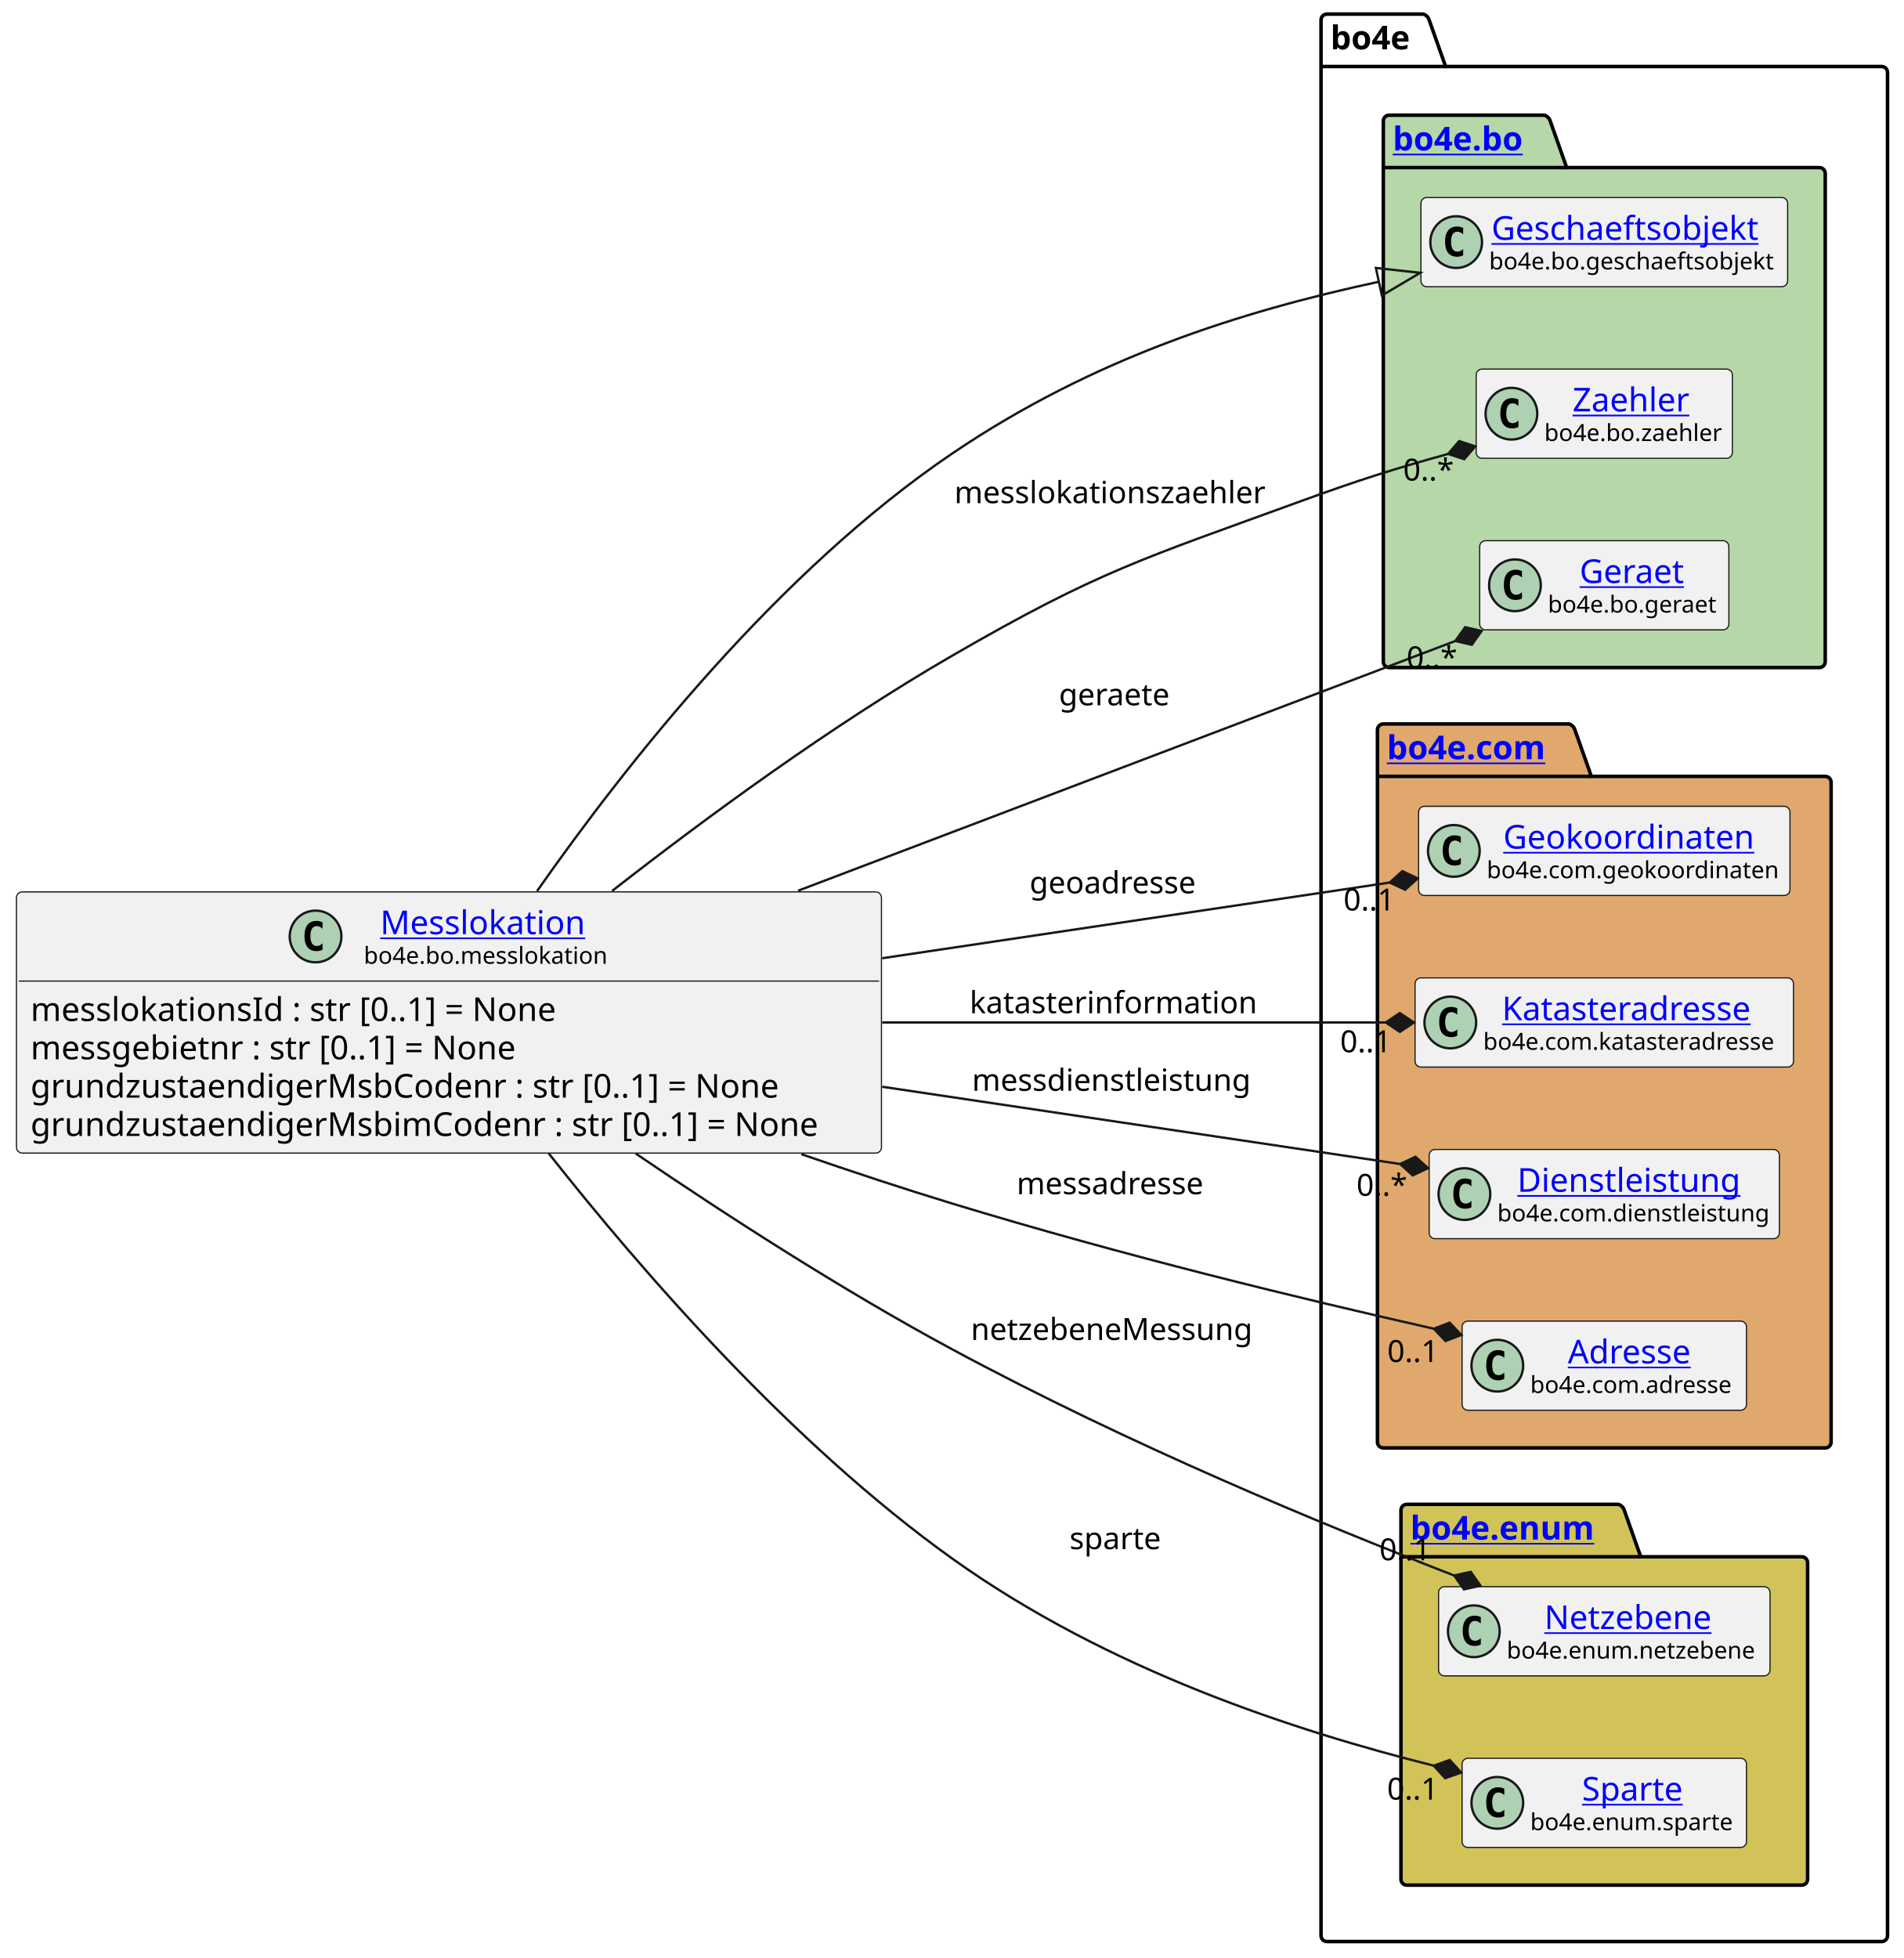
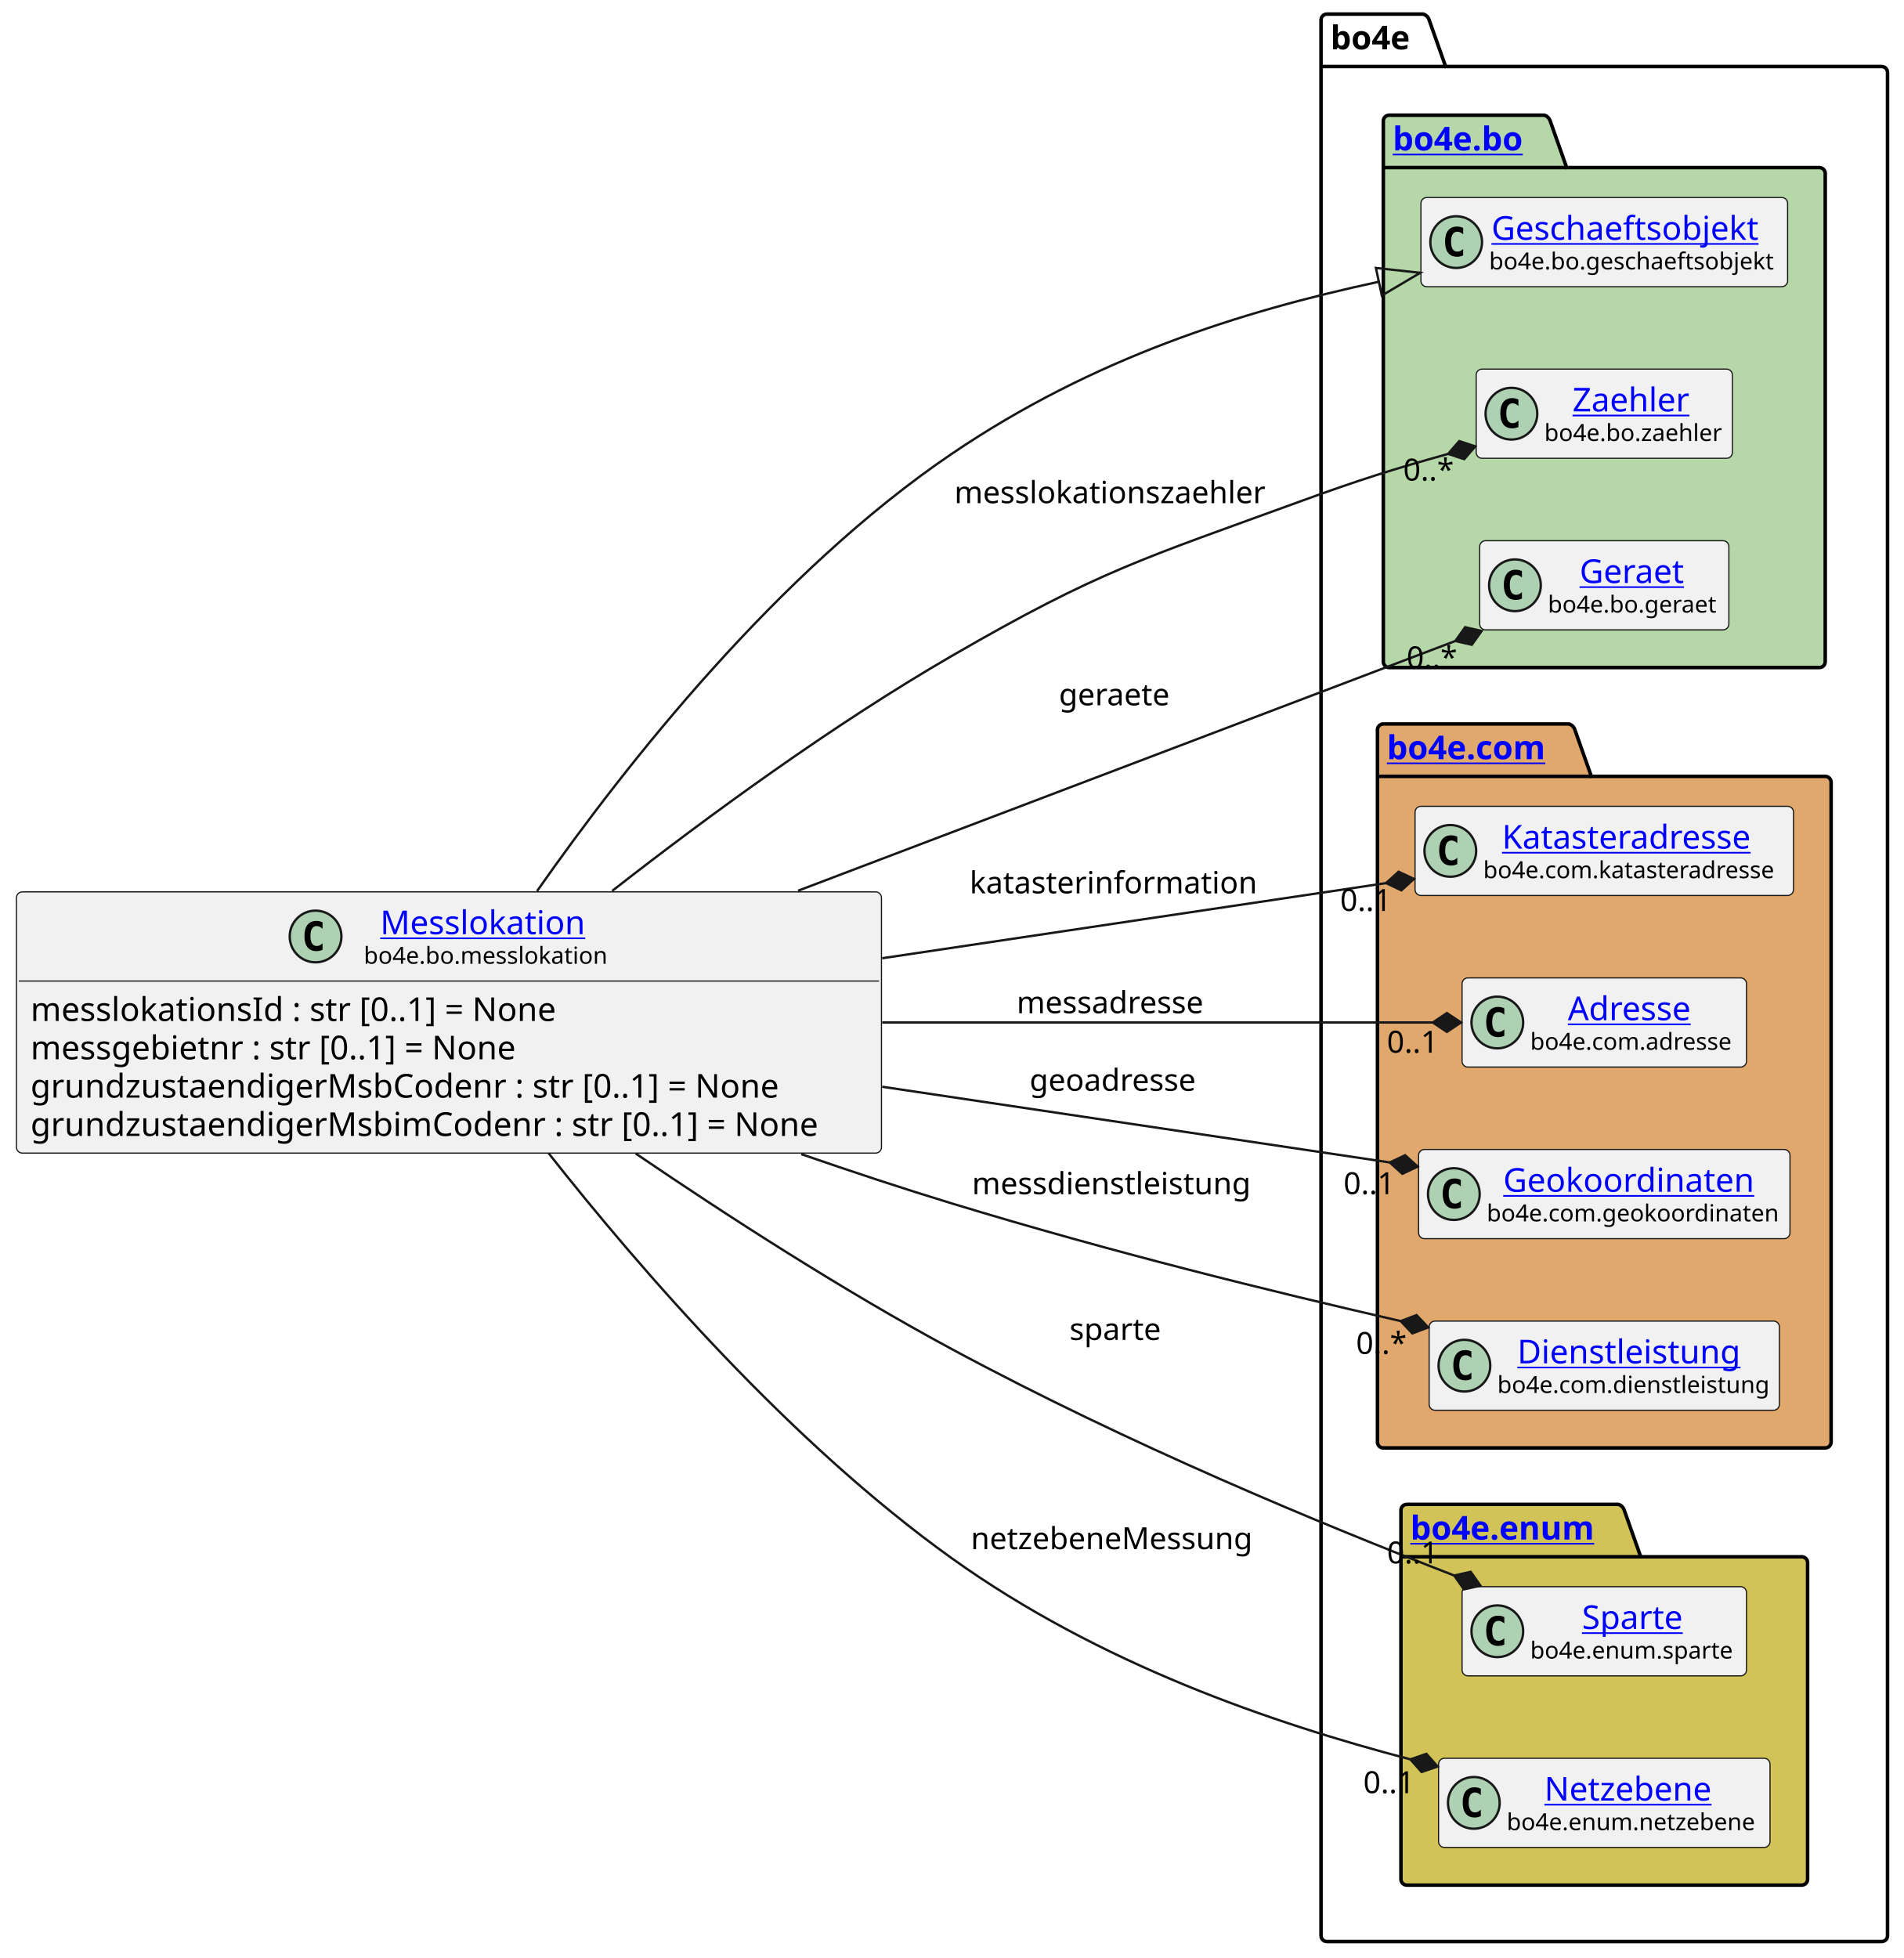
<svg xmlns="http://www.w3.org/2000/svg" xmlns:xlink="http://www.w3.org/1999/xlink" contentStyleType="text/css" height="833px" preserveAspectRatio="none" style="width:810px;height:833px;background:#FFFFFF;" version="1.1" viewBox="0 0 810 833" width="810px" zoomAndPan="magnify">
  <defs />
  <g>
    <g id="cluster_bo4e">
      <path d="M564.5,6 L605.5,6 A3.75,3.75 0 0 1 608,8.5 L615,28.297 L800.5,28.297 A2.5,2.5 0 0 1 803,30.797 L803,823.5 A2.5,2.5 0 0 1 800.5,826 L564.5,826 A2.5,2.5 0 0 1 562,823.5 L562,8.5 A2.5,2.5 0 0 1 564.5,6 " fill="none" style="stroke:#000000;stroke-width:1.5;" />
      <line style="stroke:#000000;stroke-width:1.5;" x1="562" x2="615" y1="28.297" y2="28.297" />
      <text fill="#000000" font-family="sans-serif" font-size="14" font-weight="bold" lengthAdjust="spacing" textLength="40" x="566" y="20.995">bo4e</text>
    </g>
    <g id="cluster_bo">
      <path d="M591,49 L657,49 A3.75,3.75 0 0 1 659.5,51.5 L666.5,71.297 L774,71.297 A2.5,2.5 0 0 1 776.5,73.797 L776.5,281.5 A2.5,2.5 0 0 1 774,284 L591,284 A2.5,2.5 0 0 1 588.5,281.5 L588.5,51.5 A2.5,2.5 0 0 1 591,49 " fill="#B6D7A8" style="stroke:#000000;stroke-width:1.5;" />
      <line style="stroke:#000000;stroke-width:1.5;" x1="588.5" x2="666.5" y1="71.297" y2="71.297" />
      <a href="https://bo4e.github.io/BO4E-python/latest/api/bo4e.bo.html" target="_top" title="https://bo4e.github.io/BO4E-python/latest/api/bo4e.bo.html" xlink:actuate="onRequest" xlink:href="https://bo4e.github.io/BO4E-python/latest/api/bo4e.bo.html" xlink:show="new" xlink:title="https://bo4e.github.io/BO4E-python/latest/api/bo4e.bo.html" xlink:type="simple">
        <text fill="#0000FF" font-family="sans-serif" font-size="14" font-weight="bold" lengthAdjust="spacing" text-decoration="underline" textLength="65" x="592.5" y="63.995">bo4e.bo</text>
      </a>
    </g>
    <g id="cluster_com">
      <path d="M588.5,308 L667.5,308 A3.75,3.75 0 0 1 670,310.5 L677,330.297 L776.5,330.297 A2.5,2.5 0 0 1 779,332.797 L779,613.5 A2.5,2.5 0 0 1 776.5,616 L588.5,616 A2.5,2.5 0 0 1 586,613.5 L586,310.5 A2.5,2.5 0 0 1 588.5,308 " fill="#E0A86C" style="stroke:#000000;stroke-width:1.5;" />
      <line style="stroke:#000000;stroke-width:1.5;" x1="586" x2="677" y1="330.297" y2="330.297" />
      <a href="https://bo4e.github.io/BO4E-python/latest/api/bo4e.com.html" target="_top" title="https://bo4e.github.io/BO4E-python/latest/api/bo4e.com.html" xlink:actuate="onRequest" xlink:href="https://bo4e.github.io/BO4E-python/latest/api/bo4e.com.html" xlink:show="new" xlink:title="https://bo4e.github.io/BO4E-python/latest/api/bo4e.com.html" xlink:type="simple">
        <text fill="#0000FF" font-family="sans-serif" font-size="14" font-weight="bold" lengthAdjust="spacing" text-decoration="underline" textLength="78" x="590" y="322.995">bo4e.com</text>
      </a>
    </g>
    <g id="cluster_enum">
      <path d="M598.5,640 L688.5,640 A3.75,3.75 0 0 1 691,642.5 L698,662.297 L766.5,662.297 A2.5,2.5 0 0 1 769,664.797 L769,799.5 A2.5,2.5 0 0 1 766.5,802 L598.5,802 A2.5,2.5 0 0 1 596,799.5 L596,642.5 A2.5,2.5 0 0 1 598.5,640 " fill="#D1C358" style="stroke:#000000;stroke-width:1.5;" />
      <line style="stroke:#000000;stroke-width:1.5;" x1="596" x2="698" y1="662.297" y2="662.297" />
      <a href="https://bo4e.github.io/BO4E-python/latest/api/bo4e.enum.html" target="_top" title="https://bo4e.github.io/BO4E-python/latest/api/bo4e.enum.html" xlink:actuate="onRequest" xlink:href="https://bo4e.github.io/BO4E-python/latest/api/bo4e.enum.html" xlink:show="new" xlink:title="https://bo4e.github.io/BO4E-python/latest/api/bo4e.enum.html" xlink:type="simple">
        <text fill="#0000FF" font-family="sans-serif" font-size="14" font-weight="bold" lengthAdjust="spacing" text-decoration="underline" textLength="89" x="600" y="654.995">bo4e.enum</text>
      </a>
    </g>
    <g id="elem_Geschaeftsobjekt">
      <rect codeLine="11" fill="#F1F1F1" height="37.938" id="Geschaeftsobjekt" rx="2.5" ry="2.5" style="stroke:#181818;stroke-width:0.5;" width="156" x="604.5" y="84.03" />
      <ellipse cx="619.5" cy="102.999" fill="#ADD1B2" rx="11" ry="11" style="stroke:#181818;stroke-width:1.0;" />
      <path d="M622.469,108.639 Q621.891,108.936 621.25,109.077 Q620.609,109.233 619.906,109.233 Q617.406,109.233 616.078,107.593 Q614.766,105.936 614.766,102.811 Q614.766,99.686 616.078,98.03 Q617.406,96.374 619.906,96.374 Q620.609,96.374 621.25,96.53 Q621.906,96.686 622.469,96.983 L622.469,99.702 Q621.844,99.124 621.25,98.858 Q620.656,98.577 620.031,98.577 Q618.688,98.577 618,99.655 Q617.312,100.718 617.312,102.811 Q617.312,104.905 618,105.983 Q618.688,107.046 620.031,107.046 Q620.656,107.046 621.25,106.78 Q621.844,106.499 622.469,105.921 L622.469,108.639 Z " fill="#000000" />
      <a href="https://bo4e.github.io/BO4E-python/latest/api/bo4e.bo.html#bo4e.bo.geschaeftsobjekt.Geschaeftsobjekt" target="_top" title="https://bo4e.github.io/BO4E-python/latest/api/bo4e.bo.html#bo4e.bo.geschaeftsobjekt.Geschaeftsobjekt" xlink:actuate="onRequest" xlink:href="https://bo4e.github.io/BO4E-python/latest/api/bo4e.bo.html#bo4e.bo.geschaeftsobjekt.Geschaeftsobjekt" xlink:show="new" xlink:title="https://bo4e.github.io/BO4E-python/latest/api/bo4e.bo.html#bo4e.bo.geschaeftsobjekt.Geschaeftsobjekt" xlink:type="simple">
        <text fill="#0000FF" font-family="sans-serif" font-size="14" lengthAdjust="spacing" text-decoration="underline" textLength="122" x="634.5" y="102.025">Geschaeftsobjekt</text>
      </a>
      <text fill="#000000" font-family="sans-serif" font-size="10" lengthAdjust="spacing" textLength="124" x="633.5" y="114.609">bo4e.bo.geschaeftsobjekt</text>
    </g>
    <g id="elem_Zaehler">
      <rect codeLine="12" fill="#F1F1F1" height="37.938" id="Zaehler" rx="2.5" ry="2.5" style="stroke:#181818;stroke-width:0.5;" width="109" x="628" y="157.03" />
      <ellipse cx="643" cy="175.999" fill="#ADD1B2" rx="11" ry="11" style="stroke:#181818;stroke-width:1.0;" />
      <path d="M645.969,181.639 Q645.391,181.936 644.75,182.077 Q644.109,182.233 643.406,182.233 Q640.906,182.233 639.578,180.593 Q638.266,178.936 638.266,175.811 Q638.266,172.686 639.578,171.03 Q640.906,169.374 643.406,169.374 Q644.109,169.374 644.75,169.53 Q645.406,169.686 645.969,169.983 L645.969,172.702 Q645.344,172.124 644.75,171.858 Q644.156,171.577 643.531,171.577 Q642.188,171.577 641.5,172.655 Q640.812,173.718 640.812,175.811 Q640.812,177.905 641.5,178.983 Q642.188,180.046 643.531,180.046 Q644.156,180.046 644.75,179.78 Q645.344,179.499 645.969,178.921 L645.969,181.639 Z " fill="#000000" />
      <a href="https://bo4e.github.io/BO4E-python/latest/api/bo4e.bo.html#bo4e.bo.zaehler.Zaehler" target="_top" title="https://bo4e.github.io/BO4E-python/latest/api/bo4e.bo.html#bo4e.bo.zaehler.Zaehler" xlink:actuate="onRequest" xlink:href="https://bo4e.github.io/BO4E-python/latest/api/bo4e.bo.html#bo4e.bo.zaehler.Zaehler" xlink:show="new" xlink:title="https://bo4e.github.io/BO4E-python/latest/api/bo4e.bo.html#bo4e.bo.zaehler.Zaehler" xlink:type="simple">
        <text fill="#0000FF" font-family="sans-serif" font-size="14" lengthAdjust="spacing" text-decoration="underline" textLength="53" x="669" y="175.025">Zaehler</text>
      </a>
      <text fill="#000000" font-family="sans-serif" font-size="10" lengthAdjust="spacing" textLength="77" x="657" y="187.609">bo4e.bo.zaehler</text>
    </g>
    <g id="elem_Geraet">
      <rect codeLine="13" fill="#F1F1F1" height="37.938" id="Geraet" rx="2.5" ry="2.5" style="stroke:#181818;stroke-width:0.5;" width="106" x="629.5" y="230.03" />
      <ellipse cx="644.5" cy="248.999" fill="#ADD1B2" rx="11" ry="11" style="stroke:#181818;stroke-width:1.0;" />
      <path d="M647.469,254.639 Q646.891,254.936 646.25,255.077 Q645.609,255.233 644.906,255.233 Q642.406,255.233 641.078,253.593 Q639.766,251.936 639.766,248.811 Q639.766,245.686 641.078,244.03 Q642.406,242.374 644.906,242.374 Q645.609,242.374 646.25,242.53 Q646.906,242.686 647.469,242.983 L647.469,245.702 Q646.844,245.124 646.25,244.858 Q645.656,244.577 645.031,244.577 Q643.688,244.577 643,245.655 Q642.312,246.718 642.312,248.811 Q642.312,250.905 643,251.983 Q643.688,253.046 645.031,253.046 Q645.656,253.046 646.25,252.78 Q646.844,252.499 647.469,251.921 L647.469,254.639 Z " fill="#000000" />
      <a href="https://bo4e.github.io/BO4E-python/latest/api/bo4e.bo.html#bo4e.bo.geraet.Geraet" target="_top" title="https://bo4e.github.io/BO4E-python/latest/api/bo4e.bo.html#bo4e.bo.geraet.Geraet" xlink:actuate="onRequest" xlink:href="https://bo4e.github.io/BO4E-python/latest/api/bo4e.bo.html#bo4e.bo.geraet.Geraet" xlink:show="new" xlink:title="https://bo4e.github.io/BO4E-python/latest/api/bo4e.bo.html#bo4e.bo.geraet.Geraet" xlink:type="simple">
        <text fill="#0000FF" font-family="sans-serif" font-size="14" lengthAdjust="spacing" text-decoration="underline" textLength="47" x="672" y="248.025">Geraet</text>
      </a>
      <text fill="#000000" font-family="sans-serif" font-size="10" lengthAdjust="spacing" textLength="74" x="658.5" y="260.609">bo4e.bo.geraet</text>
    </g>
+     <g id="elem_Katasteradresse">
+       <rect codeLine="16" fill="#F1F1F1" height="37.938" id="Katasteradresse" rx="2.5" ry="2.5" style="stroke:#181818;stroke-width:0.5;" width="161" x="602" y="343.03" />
+       <ellipse cx="617" cy="361.999" fill="#ADD1B2" rx="11" ry="11" style="stroke:#181818;stroke-width:1.0;" />
+       <path d="M619.969,367.639 Q619.391,367.936 618.75,368.077 Q618.109,368.233 617.406,368.233 Q614.906,368.233 613.578,366.592 Q612.266,364.936 612.266,361.811 Q612.266,358.686 613.578,357.03 Q614.906,355.374 617.406,355.374 Q618.109,355.374 618.75,355.53 Q619.406,355.686 619.969,355.983 L619.969,358.702 Q619.344,358.124 618.75,357.858 Q618.156,357.577 617.531,357.577 Q616.188,357.577 615.5,358.655 Q614.812,359.717 614.812,361.811 Q614.812,363.905 615.5,364.983 Q616.188,366.046 617.531,366.046 Q618.156,366.046 618.75,365.78 Q619.344,365.499 619.969,364.921 L619.969,367.639 Z " fill="#000000" />
+       <a href="https://bo4e.github.io/BO4E-python/latest/api/bo4e.com.html#bo4e.com.katasteradresse.Katasteradresse" target="_top" title="https://bo4e.github.io/BO4E-python/latest/api/bo4e.com.html#bo4e.com.katasteradresse.Katasteradresse" xlink:actuate="onRequest" xlink:href="https://bo4e.github.io/BO4E-python/latest/api/bo4e.com.html#bo4e.com.katasteradresse.Katasteradresse" xlink:show="new" xlink:title="https://bo4e.github.io/BO4E-python/latest/api/bo4e.com.html#bo4e.com.katasteradresse.Katasteradresse" xlink:type="simple">
+         <text fill="#0000FF" font-family="sans-serif" font-size="14" lengthAdjust="spacing" text-decoration="underline" textLength="113" x="639" y="361.025">Katasteradresse</text>
+       </a>
+       <text fill="#000000" font-family="sans-serif" font-size="10" lengthAdjust="spacing" textLength="129" x="631" y="373.609">bo4e.com.katasteradresse</text>
+     </g>
+     <g id="elem_Adresse">
+       <rect codeLine="17" fill="#F1F1F1" height="37.938" id="Adresse" rx="2.5" ry="2.5" style="stroke:#181818;stroke-width:0.5;" width="121" x="622" y="416.03" />
+       <ellipse cx="637" cy="434.999" fill="#ADD1B2" rx="11" ry="11" style="stroke:#181818;stroke-width:1.0;" />
+       <path d="M639.969,440.639 Q639.391,440.936 638.75,441.077 Q638.109,441.233 637.406,441.233 Q634.906,441.233 633.578,439.592 Q632.266,437.936 632.266,434.811 Q632.266,431.686 633.578,430.03 Q634.906,428.374 637.406,428.374 Q638.109,428.374 638.75,428.53 Q639.406,428.686 639.969,428.983 L639.969,431.702 Q639.344,431.124 638.75,430.858 Q638.156,430.577 637.531,430.577 Q636.188,430.577 635.5,431.655 Q634.812,432.717 634.812,434.811 Q634.812,436.905 635.5,437.983 Q636.188,439.046 637.531,439.046 Q638.156,439.046 638.75,438.78 Q639.344,438.499 639.969,437.921 L639.969,440.639 Z " fill="#000000" />
+       <a href="https://bo4e.github.io/BO4E-python/latest/api/bo4e.com.html#bo4e.com.adresse.Adresse" target="_top" title="https://bo4e.github.io/BO4E-python/latest/api/bo4e.com.html#bo4e.com.adresse.Adresse" xlink:actuate="onRequest" xlink:href="https://bo4e.github.io/BO4E-python/latest/api/bo4e.com.html#bo4e.com.adresse.Adresse" xlink:show="new" xlink:title="https://bo4e.github.io/BO4E-python/latest/api/bo4e.com.html#bo4e.com.adresse.Adresse" xlink:type="simple">
+         <text fill="#0000FF" font-family="sans-serif" font-size="14" lengthAdjust="spacing" text-decoration="underline" textLength="57" x="667" y="434.025">Adresse</text>
+       </a>
+       <text fill="#000000" font-family="sans-serif" font-size="10" lengthAdjust="spacing" textLength="89" x="651" y="446.609">bo4e.com.adresse</text>
+     </g>
    <g id="elem_Geokoordinaten">
-       <rect codeLine="16" fill="#F1F1F1" height="37.938" id="Geokoordinaten" rx="2.5" ry="2.5" style="stroke:#181818;stroke-width:0.5;" width="158" x="603.5" y="343.03" />
-       <ellipse cx="618.5" cy="361.999" fill="#ADD1B2" rx="11" ry="11" style="stroke:#181818;stroke-width:1.0;" />
-       <path d="M621.469,367.639 Q620.891,367.936 620.25,368.077 Q619.609,368.233 618.906,368.233 Q616.406,368.233 615.078,366.592 Q613.766,364.936 613.766,361.811 Q613.766,358.686 615.078,357.03 Q616.406,355.374 618.906,355.374 Q619.609,355.374 620.25,355.53 Q620.906,355.686 621.469,355.983 L621.469,358.702 Q620.844,358.124 620.25,357.858 Q619.656,357.577 619.031,357.577 Q617.688,357.577 617,358.655 Q616.312,359.717 616.312,361.811 Q616.312,363.905 617,364.983 Q617.688,366.046 619.031,366.046 Q619.656,366.046 620.25,365.78 Q620.844,365.499 621.469,364.921 L621.469,367.639 Z " fill="#000000" />
+       <rect codeLine="18" fill="#F1F1F1" height="37.938" id="Geokoordinaten" rx="2.5" ry="2.5" style="stroke:#181818;stroke-width:0.5;" width="158" x="603.5" y="489.03" />
+       <ellipse cx="618.5" cy="507.999" fill="#ADD1B2" rx="11" ry="11" style="stroke:#181818;stroke-width:1.0;" />
+       <path d="M621.469,513.639 Q620.891,513.936 620.25,514.077 Q619.609,514.233 618.906,514.233 Q616.406,514.233 615.078,512.592 Q613.766,510.936 613.766,507.811 Q613.766,504.686 615.078,503.03 Q616.406,501.374 618.906,501.374 Q619.609,501.374 620.25,501.53 Q620.906,501.686 621.469,501.983 L621.469,504.702 Q620.844,504.124 620.25,503.858 Q619.656,503.577 619.031,503.577 Q617.688,503.577 617,504.655 Q616.312,505.717 616.312,507.811 Q616.312,509.905 617,510.983 Q617.688,512.046 619.031,512.046 Q619.656,512.046 620.25,511.78 Q620.844,511.499 621.469,510.921 L621.469,513.639 Z " fill="#000000" />
      <a href="https://bo4e.github.io/BO4E-python/latest/api/bo4e.com.html#bo4e.com.geokoordinaten.Geokoordinaten" target="_top" title="https://bo4e.github.io/BO4E-python/latest/api/bo4e.com.html#bo4e.com.geokoordinaten.Geokoordinaten" xlink:actuate="onRequest" xlink:href="https://bo4e.github.io/BO4E-python/latest/api/bo4e.com.html#bo4e.com.geokoordinaten.Geokoordinaten" xlink:show="new" xlink:title="https://bo4e.github.io/BO4E-python/latest/api/bo4e.com.html#bo4e.com.geokoordinaten.Geokoordinaten" xlink:type="simple">
-         <text fill="#0000FF" font-family="sans-serif" font-size="14" lengthAdjust="spacing" text-decoration="underline" textLength="112" x="639.5" y="361.025">Geokoordinaten</text>
+         <text fill="#0000FF" font-family="sans-serif" font-size="14" lengthAdjust="spacing" text-decoration="underline" textLength="112" x="639.5" y="507.025">Geokoordinaten</text>
      </a>
-       <text fill="#000000" font-family="sans-serif" font-size="10" lengthAdjust="spacing" textLength="126" x="632.5" y="373.609">bo4e.com.geokoordinaten</text>
-     </g>
-     <g id="elem_Katasteradresse">
-       <rect codeLine="17" fill="#F1F1F1" height="37.938" id="Katasteradresse" rx="2.5" ry="2.5" style="stroke:#181818;stroke-width:0.5;" width="161" x="602" y="416.03" />
-       <ellipse cx="617" cy="434.999" fill="#ADD1B2" rx="11" ry="11" style="stroke:#181818;stroke-width:1.0;" />
-       <path d="M619.969,440.639 Q619.391,440.936 618.75,441.077 Q618.109,441.233 617.406,441.233 Q614.906,441.233 613.578,439.592 Q612.266,437.936 612.266,434.811 Q612.266,431.686 613.578,430.03 Q614.906,428.374 617.406,428.374 Q618.109,428.374 618.75,428.53 Q619.406,428.686 619.969,428.983 L619.969,431.702 Q619.344,431.124 618.75,430.858 Q618.156,430.577 617.531,430.577 Q616.188,430.577 615.5,431.655 Q614.812,432.717 614.812,434.811 Q614.812,436.905 615.5,437.983 Q616.188,439.046 617.531,439.046 Q618.156,439.046 618.75,438.78 Q619.344,438.499 619.969,437.921 L619.969,440.639 Z " fill="#000000" />
-       <a href="https://bo4e.github.io/BO4E-python/latest/api/bo4e.com.html#bo4e.com.katasteradresse.Katasteradresse" target="_top" title="https://bo4e.github.io/BO4E-python/latest/api/bo4e.com.html#bo4e.com.katasteradresse.Katasteradresse" xlink:actuate="onRequest" xlink:href="https://bo4e.github.io/BO4E-python/latest/api/bo4e.com.html#bo4e.com.katasteradresse.Katasteradresse" xlink:show="new" xlink:title="https://bo4e.github.io/BO4E-python/latest/api/bo4e.com.html#bo4e.com.katasteradresse.Katasteradresse" xlink:type="simple">
-         <text fill="#0000FF" font-family="sans-serif" font-size="14" lengthAdjust="spacing" text-decoration="underline" textLength="113" x="639" y="434.025">Katasteradresse</text>
-       </a>
-       <text fill="#000000" font-family="sans-serif" font-size="10" lengthAdjust="spacing" textLength="129" x="631" y="446.609">bo4e.com.katasteradresse</text>
+       <text fill="#000000" font-family="sans-serif" font-size="10" lengthAdjust="spacing" textLength="126" x="632.5" y="519.609">bo4e.com.geokoordinaten</text>
    </g>
    <g id="elem_Dienstleistung">
-       <rect codeLine="18" fill="#F1F1F1" height="37.938" id="Dienstleistung" rx="2.5" ry="2.5" style="stroke:#181818;stroke-width:0.5;" width="149" x="608" y="489.03" />
-       <ellipse cx="623" cy="507.999" fill="#ADD1B2" rx="11" ry="11" style="stroke:#181818;stroke-width:1.0;" />
-       <path d="M625.969,513.639 Q625.391,513.936 624.75,514.077 Q624.109,514.233 623.406,514.233 Q620.906,514.233 619.578,512.592 Q618.266,510.936 618.266,507.811 Q618.266,504.686 619.578,503.03 Q620.906,501.374 623.406,501.374 Q624.109,501.374 624.75,501.53 Q625.406,501.686 625.969,501.983 L625.969,504.702 Q625.344,504.124 624.75,503.858 Q624.156,503.577 623.531,503.577 Q622.188,503.577 621.5,504.655 Q620.812,505.717 620.812,507.811 Q620.812,509.905 621.5,510.983 Q622.188,512.046 623.531,512.046 Q624.156,512.046 624.75,511.78 Q625.344,511.499 625.969,510.921 L625.969,513.639 Z " fill="#000000" />
+       <rect codeLine="19" fill="#F1F1F1" height="37.938" id="Dienstleistung" rx="2.5" ry="2.5" style="stroke:#181818;stroke-width:0.5;" width="149" x="608" y="562.03" />
+       <ellipse cx="623" cy="580.999" fill="#ADD1B2" rx="11" ry="11" style="stroke:#181818;stroke-width:1.0;" />
+       <path d="M625.969,586.639 Q625.391,586.936 624.75,587.077 Q624.109,587.233 623.406,587.233 Q620.906,587.233 619.578,585.592 Q618.266,583.936 618.266,580.811 Q618.266,577.686 619.578,576.03 Q620.906,574.374 623.406,574.374 Q624.109,574.374 624.75,574.53 Q625.406,574.686 625.969,574.983 L625.969,577.702 Q625.344,577.124 624.75,576.858 Q624.156,576.577 623.531,576.577 Q622.188,576.577 621.5,577.655 Q620.812,578.717 620.812,580.811 Q620.812,582.905 621.5,583.983 Q622.188,585.046 623.531,585.046 Q624.156,585.046 624.75,584.78 Q625.344,584.499 625.969,583.921 L625.969,586.639 Z " fill="#000000" />
      <a href="https://bo4e.github.io/BO4E-python/latest/api/bo4e.com.html#bo4e.com.dienstleistung.Dienstleistung" target="_top" title="https://bo4e.github.io/BO4E-python/latest/api/bo4e.com.html#bo4e.com.dienstleistung.Dienstleistung" xlink:actuate="onRequest" xlink:href="https://bo4e.github.io/BO4E-python/latest/api/bo4e.com.html#bo4e.com.dienstleistung.Dienstleistung" xlink:show="new" xlink:title="https://bo4e.github.io/BO4E-python/latest/api/bo4e.com.html#bo4e.com.dienstleistung.Dienstleistung" xlink:type="simple">
-         <text fill="#0000FF" font-family="sans-serif" font-size="14" lengthAdjust="spacing" text-decoration="underline" textLength="100" x="645.5" y="507.025">Dienstleistung</text>
+         <text fill="#0000FF" font-family="sans-serif" font-size="14" lengthAdjust="spacing" text-decoration="underline" textLength="100" x="645.5" y="580.025">Dienstleistung</text>
      </a>
-       <text fill="#000000" font-family="sans-serif" font-size="10" lengthAdjust="spacing" textLength="117" x="637" y="519.609">bo4e.com.dienstleistung</text>
+       <text fill="#000000" font-family="sans-serif" font-size="10" lengthAdjust="spacing" textLength="117" x="637" y="592.609">bo4e.com.dienstleistung</text>
    </g>
-     <g id="elem_Adresse">
-       <rect codeLine="19" fill="#F1F1F1" height="37.938" id="Adresse" rx="2.5" ry="2.5" style="stroke:#181818;stroke-width:0.5;" width="121" x="622" y="562.03" />
-       <ellipse cx="637" cy="580.999" fill="#ADD1B2" rx="11" ry="11" style="stroke:#181818;stroke-width:1.0;" />
-       <path d="M639.969,586.639 Q639.391,586.936 638.75,587.077 Q638.109,587.233 637.406,587.233 Q634.906,587.233 633.578,585.592 Q632.266,583.936 632.266,580.811 Q632.266,577.686 633.578,576.03 Q634.906,574.374 637.406,574.374 Q638.109,574.374 638.75,574.53 Q639.406,574.686 639.969,574.983 L639.969,577.702 Q639.344,577.124 638.75,576.858 Q638.156,576.577 637.531,576.577 Q636.188,576.577 635.5,577.655 Q634.812,578.717 634.812,580.811 Q634.812,582.905 635.5,583.983 Q636.188,585.046 637.531,585.046 Q638.156,585.046 638.75,584.78 Q639.344,584.499 639.969,583.921 L639.969,586.639 Z " fill="#000000" />
-       <a href="https://bo4e.github.io/BO4E-python/latest/api/bo4e.com.html#bo4e.com.adresse.Adresse" target="_top" title="https://bo4e.github.io/BO4E-python/latest/api/bo4e.com.html#bo4e.com.adresse.Adresse" xlink:actuate="onRequest" xlink:href="https://bo4e.github.io/BO4E-python/latest/api/bo4e.com.html#bo4e.com.adresse.Adresse" xlink:show="new" xlink:title="https://bo4e.github.io/BO4E-python/latest/api/bo4e.com.html#bo4e.com.adresse.Adresse" xlink:type="simple">
-         <text fill="#0000FF" font-family="sans-serif" font-size="14" lengthAdjust="spacing" text-decoration="underline" textLength="57" x="667" y="580.025">Adresse</text>
+     <g id="elem_Sparte">
+       <rect codeLine="22" fill="#F1F1F1" height="37.938" id="Sparte" rx="2.5" ry="2.5" style="stroke:#181818;stroke-width:0.5;" width="121" x="622" y="675.03" />
+       <ellipse cx="637" cy="693.999" fill="#ADD1B2" rx="11" ry="11" style="stroke:#181818;stroke-width:1.0;" />
+       <path d="M639.969,699.639 Q639.391,699.936 638.75,700.077 Q638.109,700.233 637.406,700.233 Q634.906,700.233 633.578,698.592 Q632.266,696.936 632.266,693.811 Q632.266,690.686 633.578,689.03 Q634.906,687.374 637.406,687.374 Q638.109,687.374 638.75,687.53 Q639.406,687.686 639.969,687.983 L639.969,690.702 Q639.344,690.124 638.75,689.858 Q638.156,689.577 637.531,689.577 Q636.188,689.577 635.5,690.655 Q634.812,691.717 634.812,693.811 Q634.812,695.905 635.5,696.983 Q636.188,698.046 637.531,698.046 Q638.156,698.046 638.75,697.78 Q639.344,697.499 639.969,696.921 L639.969,699.639 Z " fill="#000000" />
+       <a href="https://bo4e.github.io/BO4E-python/latest/api/bo4e.enum.html#bo4e.enum.sparte.Sparte" target="_top" title="https://bo4e.github.io/BO4E-python/latest/api/bo4e.enum.html#bo4e.enum.sparte.Sparte" xlink:actuate="onRequest" xlink:href="https://bo4e.github.io/BO4E-python/latest/api/bo4e.enum.html#bo4e.enum.sparte.Sparte" xlink:show="new" xlink:title="https://bo4e.github.io/BO4E-python/latest/api/bo4e.enum.html#bo4e.enum.sparte.Sparte" xlink:type="simple">
+         <text fill="#0000FF" font-family="sans-serif" font-size="14" lengthAdjust="spacing" text-decoration="underline" textLength="45" x="673" y="693.025">Sparte</text>
      </a>
-       <text fill="#000000" font-family="sans-serif" font-size="10" lengthAdjust="spacing" textLength="89" x="651" y="592.609">bo4e.com.adresse</text>
+       <text fill="#000000" font-family="sans-serif" font-size="10" lengthAdjust="spacing" textLength="89" x="651" y="705.609">bo4e.enum.sparte</text>
    </g>
    <g id="elem_Netzebene">
-       <rect codeLine="22" fill="#F1F1F1" height="37.938" id="Netzebene" rx="2.5" ry="2.5" style="stroke:#181818;stroke-width:0.5;" width="141" x="612" y="675.03" />
-       <ellipse cx="627" cy="693.999" fill="#ADD1B2" rx="11" ry="11" style="stroke:#181818;stroke-width:1.0;" />
-       <path d="M629.969,699.639 Q629.391,699.936 628.75,700.077 Q628.109,700.233 627.406,700.233 Q624.906,700.233 623.578,698.592 Q622.266,696.936 622.266,693.811 Q622.266,690.686 623.578,689.03 Q624.906,687.374 627.406,687.374 Q628.109,687.374 628.75,687.53 Q629.406,687.686 629.969,687.983 L629.969,690.702 Q629.344,690.124 628.75,689.858 Q628.156,689.577 627.531,689.577 Q626.188,689.577 625.5,690.655 Q624.812,691.717 624.812,693.811 Q624.812,695.905 625.5,696.983 Q626.188,698.046 627.531,698.046 Q628.156,698.046 628.75,697.78 Q629.344,697.499 629.969,696.921 L629.969,699.639 Z " fill="#000000" />
+       <rect codeLine="23" fill="#F1F1F1" height="37.938" id="Netzebene" rx="2.5" ry="2.5" style="stroke:#181818;stroke-width:0.5;" width="141" x="612" y="748.03" />
+       <ellipse cx="627" cy="766.999" fill="#ADD1B2" rx="11" ry="11" style="stroke:#181818;stroke-width:1.0;" />
+       <path d="M629.969,772.639 Q629.391,772.936 628.75,773.077 Q628.109,773.233 627.406,773.233 Q624.906,773.233 623.578,771.592 Q622.266,769.936 622.266,766.811 Q622.266,763.686 623.578,762.03 Q624.906,760.374 627.406,760.374 Q628.109,760.374 628.75,760.53 Q629.406,760.686 629.969,760.983 L629.969,763.702 Q629.344,763.124 628.75,762.858 Q628.156,762.577 627.531,762.577 Q626.188,762.577 625.5,763.655 Q624.812,764.717 624.812,766.811 Q624.812,768.905 625.5,769.983 Q626.188,771.046 627.531,771.046 Q628.156,771.046 628.75,770.78 Q629.344,770.499 629.969,769.921 L629.969,772.639 Z " fill="#000000" />
      <a href="https://bo4e.github.io/BO4E-python/latest/api/bo4e.enum.html#bo4e.enum.netzebene.Netzebene" target="_top" title="https://bo4e.github.io/BO4E-python/latest/api/bo4e.enum.html#bo4e.enum.netzebene.Netzebene" xlink:actuate="onRequest" xlink:href="https://bo4e.github.io/BO4E-python/latest/api/bo4e.enum.html#bo4e.enum.netzebene.Netzebene" xlink:show="new" xlink:title="https://bo4e.github.io/BO4E-python/latest/api/bo4e.enum.html#bo4e.enum.netzebene.Netzebene" xlink:type="simple">
-         <text fill="#0000FF" font-family="sans-serif" font-size="14" lengthAdjust="spacing" text-decoration="underline" textLength="77" x="657" y="693.025">Netzebene</text>
+         <text fill="#0000FF" font-family="sans-serif" font-size="14" lengthAdjust="spacing" text-decoration="underline" textLength="77" x="657" y="766.025">Netzebene</text>
      </a>
-       <text fill="#000000" font-family="sans-serif" font-size="10" lengthAdjust="spacing" textLength="109" x="641" y="705.609">bo4e.enum.netzebene</text>
-     </g>
-     <g id="elem_Sparte">
-       <rect codeLine="23" fill="#F1F1F1" height="37.938" id="Sparte" rx="2.5" ry="2.5" style="stroke:#181818;stroke-width:0.5;" width="121" x="622" y="748.03" />
-       <ellipse cx="637" cy="766.999" fill="#ADD1B2" rx="11" ry="11" style="stroke:#181818;stroke-width:1.0;" />
-       <path d="M639.969,772.639 Q639.391,772.936 638.75,773.077 Q638.109,773.233 637.406,773.233 Q634.906,773.233 633.578,771.592 Q632.266,769.936 632.266,766.811 Q632.266,763.686 633.578,762.03 Q634.906,760.374 637.406,760.374 Q638.109,760.374 638.75,760.53 Q639.406,760.686 639.969,760.983 L639.969,763.702 Q639.344,763.124 638.75,762.858 Q638.156,762.577 637.531,762.577 Q636.188,762.577 635.5,763.655 Q634.812,764.717 634.812,766.811 Q634.812,768.905 635.5,769.983 Q636.188,771.046 637.531,771.046 Q638.156,771.046 638.75,770.78 Q639.344,770.499 639.969,769.921 L639.969,772.639 Z " fill="#000000" />
-       <a href="https://bo4e.github.io/BO4E-python/latest/api/bo4e.enum.html#bo4e.enum.sparte.Sparte" target="_top" title="https://bo4e.github.io/BO4E-python/latest/api/bo4e.enum.html#bo4e.enum.sparte.Sparte" xlink:actuate="onRequest" xlink:href="https://bo4e.github.io/BO4E-python/latest/api/bo4e.enum.html#bo4e.enum.sparte.Sparte" xlink:show="new" xlink:title="https://bo4e.github.io/BO4E-python/latest/api/bo4e.enum.html#bo4e.enum.sparte.Sparte" xlink:type="simple">
-         <text fill="#0000FF" font-family="sans-serif" font-size="14" lengthAdjust="spacing" text-decoration="underline" textLength="45" x="673" y="766.025">Sparte</text>
-       </a>
-       <text fill="#000000" font-family="sans-serif" font-size="10" lengthAdjust="spacing" textLength="89" x="651" y="778.609">bo4e.enum.sparte</text>
+       <text fill="#000000" font-family="sans-serif" font-size="10" lengthAdjust="spacing" textLength="109" x="641" y="778.609">bo4e.enum.netzebene</text>
    </g>
    <g id="elem_Messlokation">
      <rect codeLine="3" fill="#F1F1F1" height="111.125" id="Messlokation" rx="2.5" ry="2.5" style="stroke:#181818;stroke-width:0.5;" width="368" x="7" y="379.44" />
      <ellipse cx="134.25" cy="398.409" fill="#ADD1B2" rx="11" ry="11" style="stroke:#181818;stroke-width:1.0;" />
      <path d="M137.219,404.049 Q136.641,404.346 136,404.487 Q135.359,404.643 134.656,404.643 Q132.156,404.643 130.828,403.002 Q129.516,401.346 129.516,398.221 Q129.516,395.096 130.828,393.44 Q132.156,391.784 134.656,391.784 Q135.359,391.784 136,391.94 Q136.656,392.096 137.219,392.393 L137.219,395.112 Q136.594,394.534 136,394.268 Q135.406,393.987 134.781,393.987 Q133.438,393.987 132.75,395.065 Q132.062,396.127 132.062,398.221 Q132.062,400.315 132.75,401.393 Q133.438,402.456 134.781,402.456 Q135.406,402.456 136,402.19 Q136.594,401.909 137.219,401.331 L137.219,404.049 Z " fill="#000000" />
      <a href="https://bo4e.github.io/BO4E-python/latest/api/bo4e.bo.html#bo4e.bo.messlokation.Messlokation" target="_top" title="https://bo4e.github.io/BO4E-python/latest/api/bo4e.bo.html#bo4e.bo.messlokation.Messlokation" xlink:actuate="onRequest" xlink:href="https://bo4e.github.io/BO4E-python/latest/api/bo4e.bo.html#bo4e.bo.messlokation.Messlokation" xlink:show="new" xlink:title="https://bo4e.github.io/BO4E-python/latest/api/bo4e.bo.html#bo4e.bo.messlokation.Messlokation" xlink:type="simple">
        <text fill="#0000FF" font-family="sans-serif" font-size="14" lengthAdjust="spacing" text-decoration="underline" textLength="91" x="161.75" y="397.435">Messlokation</text>
      </a>
      <text fill="#000000" font-family="sans-serif" font-size="10" lengthAdjust="spacing" textLength="105" x="154.75" y="410.019">bo4e.bo.messlokation</text>
      <line style="stroke:#181818;stroke-width:0.5;" x1="8" x2="374" y1="417.377" y2="417.377" />
      <text fill="#000000" font-family="sans-serif" font-size="14" lengthAdjust="spacing" textLength="240" x="13" y="434.373">messlokationsId : str [0..1] = None</text>
      <text fill="#000000" font-family="sans-serif" font-size="14" lengthAdjust="spacing" textLength="224" x="13" y="450.67">messgebietnr : str [0..1] = None</text>
      <text fill="#000000" font-family="sans-serif" font-size="14" lengthAdjust="spacing" textLength="340" x="13" y="466.966">grundzustaendigerMsbCodenr : str [0..1] = None</text>
      <text fill="#000000" font-family="sans-serif" font-size="14" lengthAdjust="spacing" textLength="356" x="13" y="483.263">grundzustaendigerMsbimCodenr : str [0..1] = None</text>
    </g>
    <g id="link_Messlokation_Geschaeftsobjekt">
      <path codeLine="26" d="M228.47,379.11 C266.59,324.69 331.09,243.07 405,193 C465.39,152.09 528.105,132.489 586.605,119.859 " fill="none" id="Messlokation-to-Geschaeftsobjekt" style="stroke:#181818;stroke-width:1.0;" />
      <polygon fill="none" points="604.2,116.06,585.339,113.994,587.872,125.724,604.2,116.06" style="stroke:#181818;stroke-width:1.0;" />
    </g>
    <g id="link_Messlokation_Sparte">
-       <path codeLine="27" d="M233.41,490.65 C273.03,540.87 336.71,614.15 405,663 C471.53,710.6 550.851,736.327 609.971,751.177 " fill="none" id="Messlokation-to-Sparte" style="stroke:#181818;stroke-width:1.0;" />
-       <polygon fill="#181818" points="621.61,754.1,616.765,748.759,609.971,751.177,614.816,756.518,621.61,754.1" style="stroke:#181818;stroke-width:1.0;" />
-       <text fill="#000000" font-family="sans-serif" font-size="13" lengthAdjust="spacing" textLength="41" x="455" y="659.067">sparte</text>
-       <text fill="#000000" font-family="sans-serif" font-size="13" lengthAdjust="spacing" textLength="24" x="590.093" y="765.617">0..1</text>
+       <path codeLine="27" d="M270.46,490.76 C309.87,517.57 358.93,549.2 405,574 C480.8,614.8 562.161,648.384 618.641,670.274 " fill="none" id="Messlokation-to-Sparte" style="stroke:#181818;stroke-width:1.0;" />
+       <polygon fill="#181818" points="629.83,674.61,625.681,668.712,618.641,670.274,622.79,676.171,629.83,674.61" style="stroke:#181818;stroke-width:1.0;" />
+       <text fill="#000000" font-family="sans-serif" font-size="13" lengthAdjust="spacing" textLength="41" x="455" y="570.067">sparte</text>
+       <text fill="#000000" font-family="sans-serif" font-size="13" lengthAdjust="spacing" textLength="24" x="590.067" y="665.139">0..1</text>
    </g>
    <g id="link_Messlokation_Netzebene">
-       <path codeLine="28" d="M270.46,490.76 C309.87,517.57 358.93,549.2 405,574 C480.8,614.8 562.161,648.384 618.641,670.274 " fill="none" id="Messlokation-to-Netzebene" style="stroke:#181818;stroke-width:1.0;" />
-       <polygon fill="#181818" points="629.83,674.61,625.681,668.712,618.641,670.274,622.79,676.171,629.83,674.61" style="stroke:#181818;stroke-width:1.0;" />
-       <text fill="#000000" font-family="sans-serif" font-size="13" lengthAdjust="spacing" textLength="125" x="413" y="570.067">netzebeneMessung</text>
-       <text fill="#000000" font-family="sans-serif" font-size="13" lengthAdjust="spacing" textLength="24" x="586.833" y="663.798">0..1</text>
+       <path codeLine="28" d="M233.41,490.65 C273.03,540.87 336.71,614.15 405,663 C467.88,707.98 540.972,733.006 600.003,748.486 " fill="none" id="Messlokation-to-Netzebene" style="stroke:#181818;stroke-width:1.0;" />
+       <polygon fill="#181818" points="611.61,751.53,606.821,746.139,600.003,748.486,604.792,753.877,611.61,751.53" style="stroke:#181818;stroke-width:1.0;" />
+       <text fill="#000000" font-family="sans-serif" font-size="13" lengthAdjust="spacing" textLength="125" x="413" y="659.067">netzebeneMessung</text>
+       <text fill="#000000" font-family="sans-serif" font-size="13" lengthAdjust="spacing" textLength="24" x="579.969" y="762.868">0..1</text>
    </g>
    <g id="link_Messlokation_Geraet">
      <path codeLine="29" d="M339.53,378.94 C438.2,341.45 550.812,298.651 619.122,272.702 " fill="none" id="Messlokation-to-Geraet" style="stroke:#181818;stroke-width:1.0;" />
      <polygon fill="#181818" points="630.34,268.44,623.311,266.832,619.122,272.702,626.152,274.31,630.34,268.44" style="stroke:#181818;stroke-width:1.0;" />
      <text fill="#000000" font-family="sans-serif" font-size="13" lengthAdjust="spacing" textLength="50" x="450.5" y="300.067">geraete</text>
      <text fill="#000000" font-family="sans-serif" font-size="13" lengthAdjust="spacing" textLength="23" x="598.388" y="284.305">0..*</text>
    </g>
    <g id="link_Messlokation_Dienstleistung">
-       <path codeLine="30" d="M375.32,462.34 C455.93,474.36 534.181,486.029 595.651,495.2 " fill="none" id="Messlokation-to-Dienstleistung" style="stroke:#181818;stroke-width:1.0;" />
-       <polygon fill="#181818" points="607.52,496.97,602.176,492.128,595.651,495.2,600.995,500.041,607.52,496.97" style="stroke:#181818;stroke-width:1.0;" />
-       <text fill="#000000" font-family="sans-serif" font-size="13" lengthAdjust="spacing" textLength="124" x="413.5" y="464.067">messdienstleistung</text>
-       <text fill="#000000" font-family="sans-serif" font-size="13" lengthAdjust="spacing" textLength="23" x="577.088" y="508.739">0..*</text>
+       <path codeLine="30" d="M340.89,491.01 C362.29,498.42 384.12,505.64 405,512 C472.92,532.69 539.874,549.187 595.894,562.037 " fill="none" id="Messlokation-to-Dienstleistung" style="stroke:#181818;stroke-width:1.0;" />
+       <polygon fill="#181818" points="607.59,564.72,602.636,559.48,595.894,562.037,600.848,567.277,607.59,564.72" style="stroke:#181818;stroke-width:1.0;" />
+       <text fill="#000000" font-family="sans-serif" font-size="13" lengthAdjust="spacing" textLength="124" x="413.5" y="508.067">messdienstleistung</text>
+       <text fill="#000000" font-family="sans-serif" font-size="13" lengthAdjust="spacing" textLength="23" x="576.894" y="576.011">0..*</text>
    </g>
    <g id="link_Messlokation_Zaehler">
      <path codeLine="31" d="M260.41,379.04 C300.97,347.38 354.22,308.38 405,279 C467.69,242.73 485.96,237.82 554,213 C577.82,204.31 593.147,199.469 616.067,193.109 " fill="none" id="Messlokation-to-Zaehler" style="stroke:#181818;stroke-width:1.0;" />
      <polygon fill="#181818" points="627.63,189.9,620.779,187.65,616.067,193.109,622.918,195.359,627.63,189.9" style="stroke:#181818;stroke-width:1.0;" />
      <text fill="#000000" font-family="sans-serif" font-size="13" lengthAdjust="spacing" textLength="139" x="406" y="214.067">messlokationszaehler</text>
      <text fill="#000000" font-family="sans-serif" font-size="13" lengthAdjust="spacing" textLength="23" x="596.956" y="204.449">0..*</text>
    </g>
    <g id="link_Messlokation_Adresse">
-       <path codeLine="32" d="M340.89,491.01 C362.29,498.42 384.12,505.64 405,512 C478.83,534.49 553.656,552.541 609.986,565.291 " fill="none" id="Messlokation-to-Adresse" style="stroke:#181818;stroke-width:1.0;" />
-       <polygon fill="#181818" points="621.69,567.94,616.721,562.714,609.986,565.291,614.955,570.517,621.69,567.94" style="stroke:#181818;stroke-width:1.0;" />
-       <text fill="#000000" font-family="sans-serif" font-size="13" lengthAdjust="spacing" textLength="86" x="432.5" y="508.067">messadresse</text>
-       <text fill="#000000" font-family="sans-serif" font-size="13" lengthAdjust="spacing" textLength="24" x="590.182" y="579.441">0..1</text>
+       <path codeLine="32" d="M375.32,435 C462.31,435 548.37,435 609.55,435 " fill="none" id="Messlokation-to-Adresse" style="stroke:#181818;stroke-width:1.0;" />
+       <polygon fill="#181818" points="621.55,435,615.55,431,609.55,435,615.55,439,621.55,435" style="stroke:#181818;stroke-width:1.0;" />
+       <text fill="#000000" font-family="sans-serif" font-size="13" lengthAdjust="spacing" textLength="86" x="432.5" y="431.067">messadresse</text>
+       <text fill="#000000" font-family="sans-serif" font-size="13" lengthAdjust="spacing" textLength="24" x="590.027" y="447.847">0..1</text>
    </g>
    <g id="link_Messlokation_Geokoordinaten">
-       <path codeLine="33" d="M375.32,407.66 C454.03,395.92 529.931,384.599 591.251,375.459 " fill="none" id="Messlokation-to-Geokoordinaten" style="stroke:#181818;stroke-width:1.0;" />
-       <polygon fill="#181818" points="603.12,373.69,596.596,370.618,591.251,375.459,597.775,378.531,603.12,373.69" style="stroke:#181818;stroke-width:1.0;" />
-       <text fill="#000000" font-family="sans-serif" font-size="13" lengthAdjust="spacing" textLength="75" x="438" y="380.067">geoadresse</text>
-       <text fill="#000000" font-family="sans-serif" font-size="13" lengthAdjust="spacing" textLength="24" x="571.553" y="387.352">0..1</text>
+       <path codeLine="33" d="M375.32,462.34 C454.03,474.08 529.931,485.401 591.251,494.541 " fill="none" id="Messlokation-to-Geokoordinaten" style="stroke:#181818;stroke-width:1.0;" />
+       <polygon fill="#181818" points="603.12,496.31,597.775,491.469,591.251,494.541,596.596,499.382,603.12,496.31" style="stroke:#181818;stroke-width:1.0;" />
+       <text fill="#000000" font-family="sans-serif" font-size="13" lengthAdjust="spacing" textLength="75" x="438" y="464.067">geoadresse</text>
+       <text fill="#000000" font-family="sans-serif" font-size="13" lengthAdjust="spacing" textLength="24" x="571.553" y="508.036">0..1</text>
    </g>
    <g id="link_Messlokation_Katasteradresse">
-       <path codeLine="34" d="M375.32,435 C453.35,435 528.29,435 589.53,435 " fill="none" id="Messlokation-to-Katasteradresse" style="stroke:#181818;stroke-width:1.0;" />
-       <polygon fill="#181818" points="601.53,435,595.53,431,589.53,435,595.53,439,601.53,435" style="stroke:#181818;stroke-width:1.0;" />
-       <text fill="#000000" font-family="sans-serif" font-size="13" lengthAdjust="spacing" textLength="126" x="412.5" y="431.067">katasterinformation</text>
-       <text fill="#000000" font-family="sans-serif" font-size="13" lengthAdjust="spacing" textLength="24" x="570.121" y="447.67">0..1</text>
+       <path codeLine="34" d="M375.32,407.66 C453.35,396.02 528.421,384.829 589.661,375.7 " fill="none" id="Messlokation-to-Katasteradresse" style="stroke:#181818;stroke-width:1.0;" />
+       <polygon fill="#181818" points="601.53,373.93,595.006,370.858,589.661,375.7,596.185,378.771,601.53,373.93" style="stroke:#181818;stroke-width:1.0;" />
+       <text fill="#000000" font-family="sans-serif" font-size="13" lengthAdjust="spacing" textLength="126" x="412.5" y="380.067">katasterinformation</text>
+       <text fill="#000000" font-family="sans-serif" font-size="13" lengthAdjust="spacing" textLength="24" x="570.121" y="387.551">0..1</text>
    </g>
  </g>
</svg>
